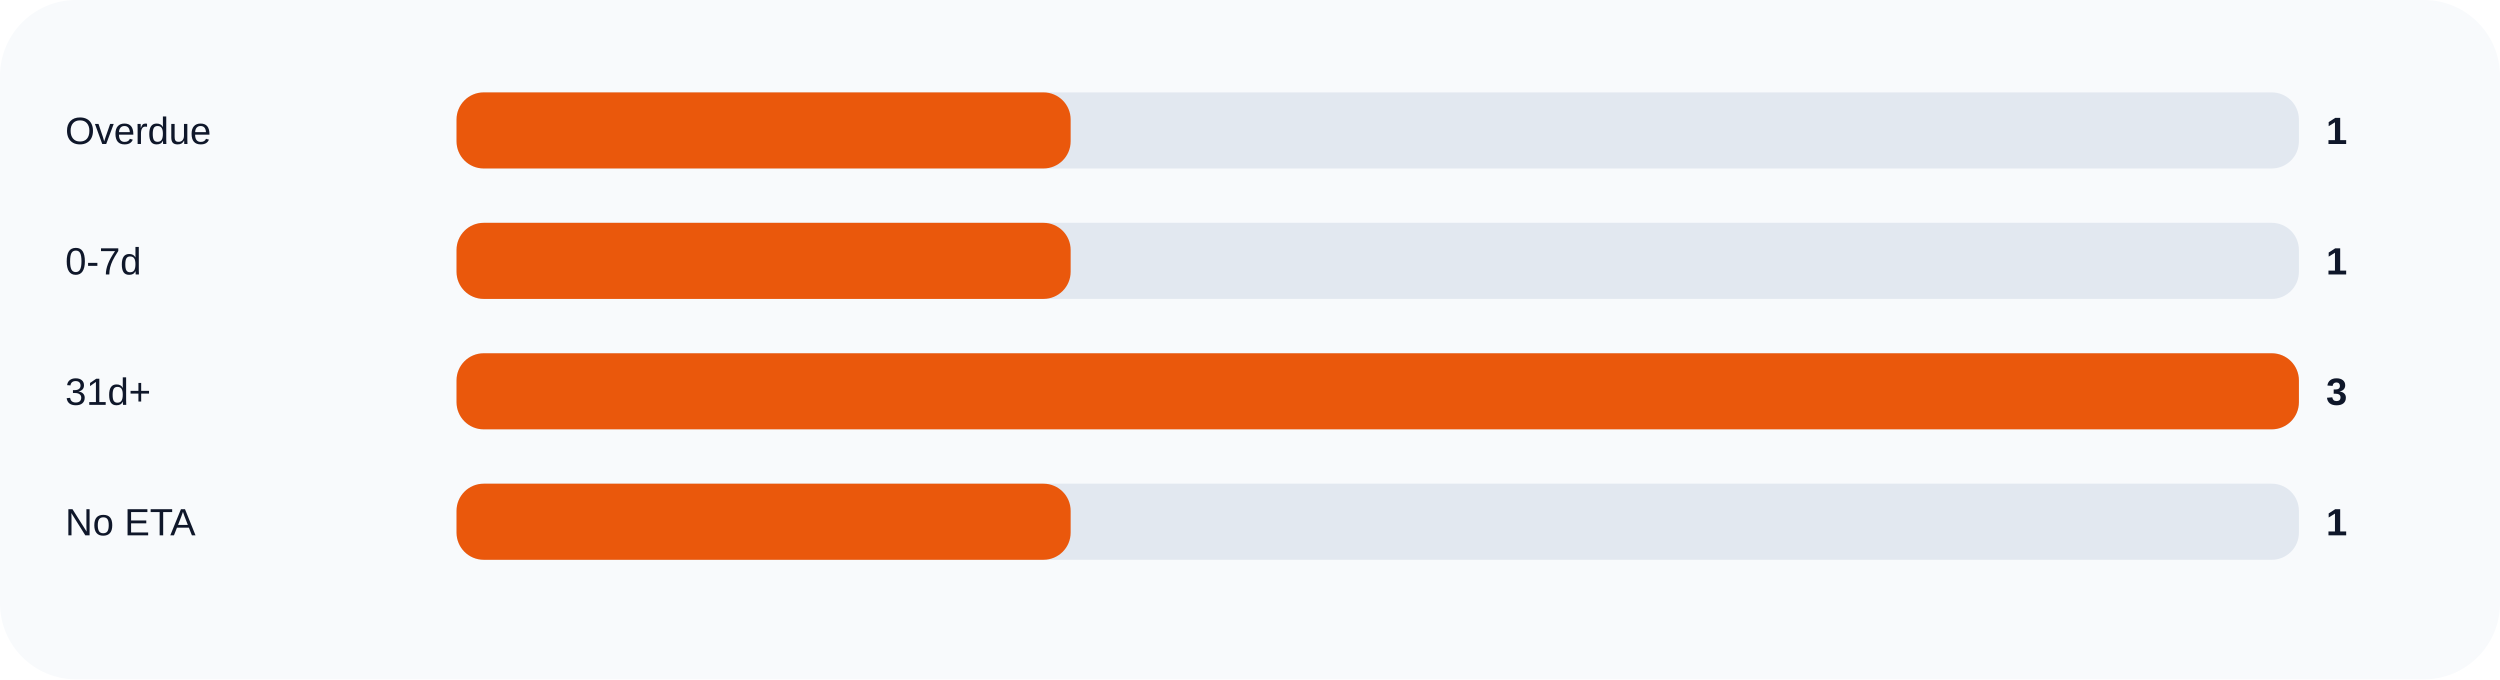
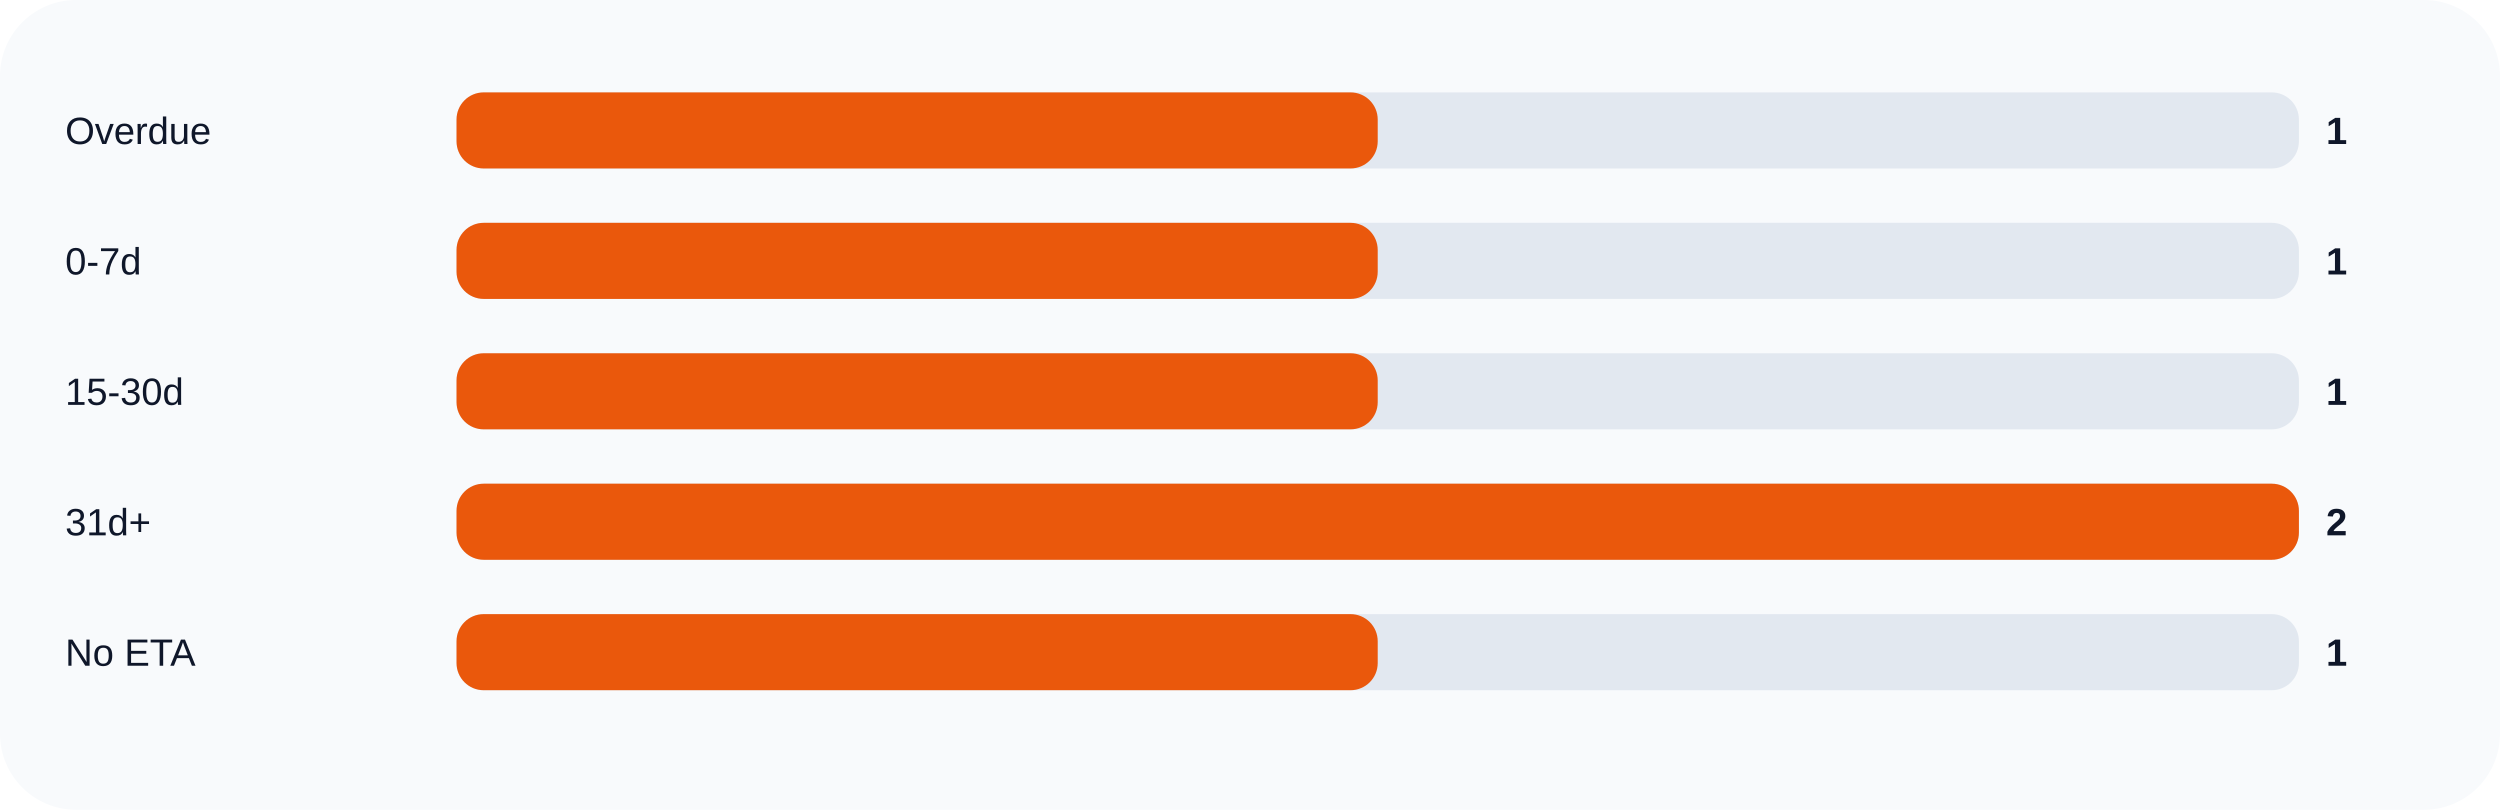
- <svg xmlns="http://www.w3.org/2000/svg" width="920" height="250" viewBox="0 0 920 250" role="img">
+ <svg xmlns="http://www.w3.org/2000/svg" width="920" height="298" viewBox="0 0 920 298" role="img">
  <rect width="100%" height="100%" rx="28" fill="#f8fafc" />
  <text x="24" y="53" fill="#0f172a" font-size="14" font-family="Arial, sans-serif">Overdue</text>
  <rect x="168" y="34" width="678" height="28" rx="10" fill="#e2e8f0" />
-   <rect x="168" y="34" width="226.0" height="28" rx="10" fill="#ea580c" />
+   <rect x="168" y="34" width="339.0" height="28" rx="10" fill="#ea580c" />
  <text x="856" y="53" fill="#0f172a" font-size="14" font-family="Arial, sans-serif" font-weight="700">1</text>
  <text x="24" y="101" fill="#0f172a" font-size="14" font-family="Arial, sans-serif">0-7d</text>
  <rect x="168" y="82" width="678" height="28" rx="10" fill="#e2e8f0" />
-   <rect x="168" y="82" width="226.0" height="28" rx="10" fill="#ea580c" />
+   <rect x="168" y="82" width="339.0" height="28" rx="10" fill="#ea580c" />
  <text x="856" y="101" fill="#0f172a" font-size="14" font-family="Arial, sans-serif" font-weight="700">1</text>
-   <text x="24" y="149" fill="#0f172a" font-size="14" font-family="Arial, sans-serif">31d+</text>
+   <text x="24" y="149" fill="#0f172a" font-size="14" font-family="Arial, sans-serif">15-30d</text>
  <rect x="168" y="130" width="678" height="28" rx="10" fill="#e2e8f0" />
-   <rect x="168" y="130" width="678.0" height="28" rx="10" fill="#ea580c" />
-   <text x="856" y="149" fill="#0f172a" font-size="14" font-family="Arial, sans-serif" font-weight="700">3</text>
-   <text x="24" y="197" fill="#0f172a" font-size="14" font-family="Arial, sans-serif">No ETA</text>
+   <rect x="168" y="130" width="339.0" height="28" rx="10" fill="#ea580c" />
+   <text x="856" y="149" fill="#0f172a" font-size="14" font-family="Arial, sans-serif" font-weight="700">1</text>
+   <text x="24" y="197" fill="#0f172a" font-size="14" font-family="Arial, sans-serif">31d+</text>
  <rect x="168" y="178" width="678" height="28" rx="10" fill="#e2e8f0" />
-   <rect x="168" y="178" width="226.0" height="28" rx="10" fill="#ea580c" />
-   <text x="856" y="197" fill="#0f172a" font-size="14" font-family="Arial, sans-serif" font-weight="700">1</text>
+   <rect x="168" y="178" width="678.0" height="28" rx="10" fill="#ea580c" />
+   <text x="856" y="197" fill="#0f172a" font-size="14" font-family="Arial, sans-serif" font-weight="700">2</text>
+   <text x="24" y="245" fill="#0f172a" font-size="14" font-family="Arial, sans-serif">No ETA</text>
+   <rect x="168" y="226" width="678" height="28" rx="10" fill="#e2e8f0" />
+   <rect x="168" y="226" width="339.0" height="28" rx="10" fill="#ea580c" />
+   <text x="856" y="245" fill="#0f172a" font-size="14" font-family="Arial, sans-serif" font-weight="700">1</text>
</svg>
